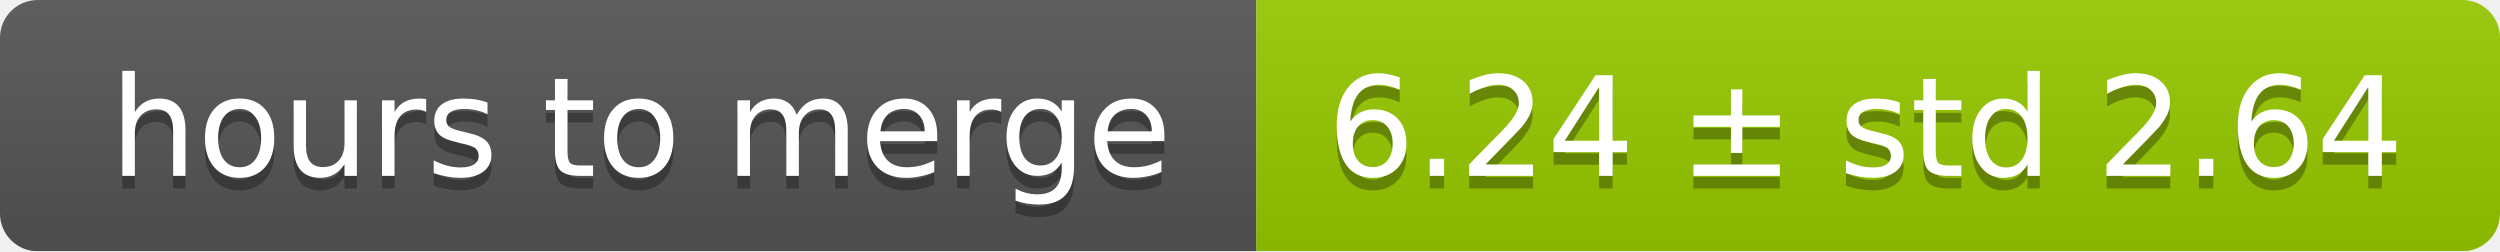
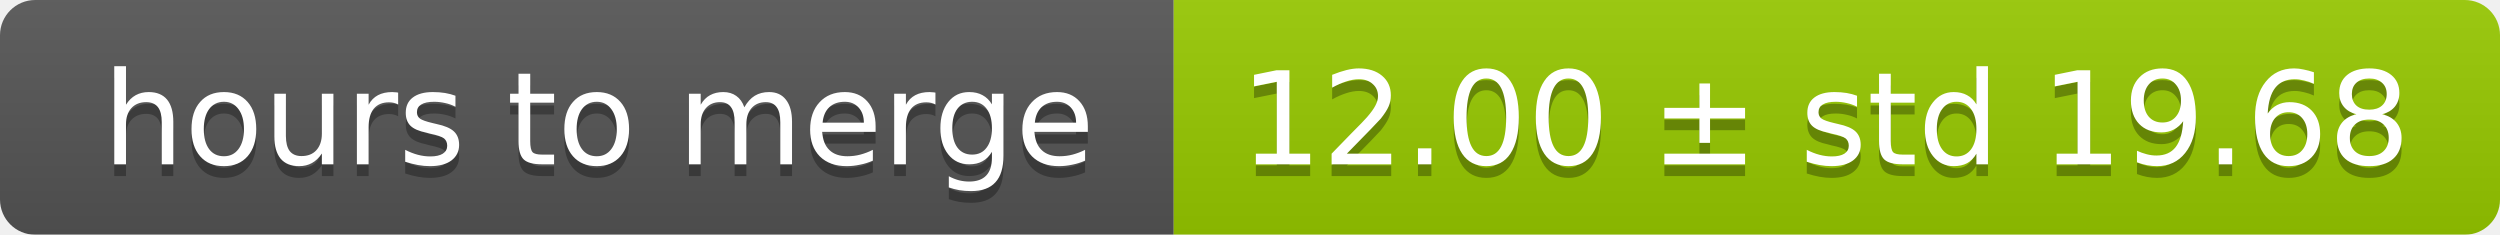
- <svg xmlns="http://www.w3.org/2000/svg" width="199" height="20">
+ <svg xmlns="http://www.w3.org/2000/svg" width="213" height="20">
  <linearGradient id="smooth" x2="0" y2="100%">
    <stop offset="0" stop-color="#bbb" stop-opacity=".1" />
    <stop offset="1" stop-opacity=".1" />
  </linearGradient>
  <mask id="round">
-     <rect width="199" height="20" rx="3" fill="#fff" />
+     <rect width="213" height="20" rx="3" fill="#fff" />
  </mask>
  <g mask="url(#round)">
    <rect width="100" height="20" fill="#555" />
-     <rect x="100" width="99" height="20" fill="#97ca00" />
-     <rect width="199" height="20" fill="url(#smooth)" />
+     <rect x="100" width="113" height="20" fill="#97ca00" />
+     <rect width="213" height="20" fill="url(#smooth)" />
  </g>
  <g fill="#fff" text-anchor="middle" font-family="DejaVu Sans,Verdana,Geneva,sans-serif" font-size="11">
    <text x="51" y="15" fill="#010101" fill-opacity=".3">hours to merge</text>
    <text x="51" y="14">hours to merge</text>
-     <text x="148.5" y="15" fill="#010101" fill-opacity=".3">6.24 ± std 2.64</text>
-     <text x="148.5" y="14">6.24 ± std 2.64</text>
+     <text x="155.5" y="15" fill="#010101" fill-opacity=".3">12.00 ± std 19.68</text>
+     <text x="155.5" y="14">12.00 ± std 19.68</text>
  </g>
</svg>
